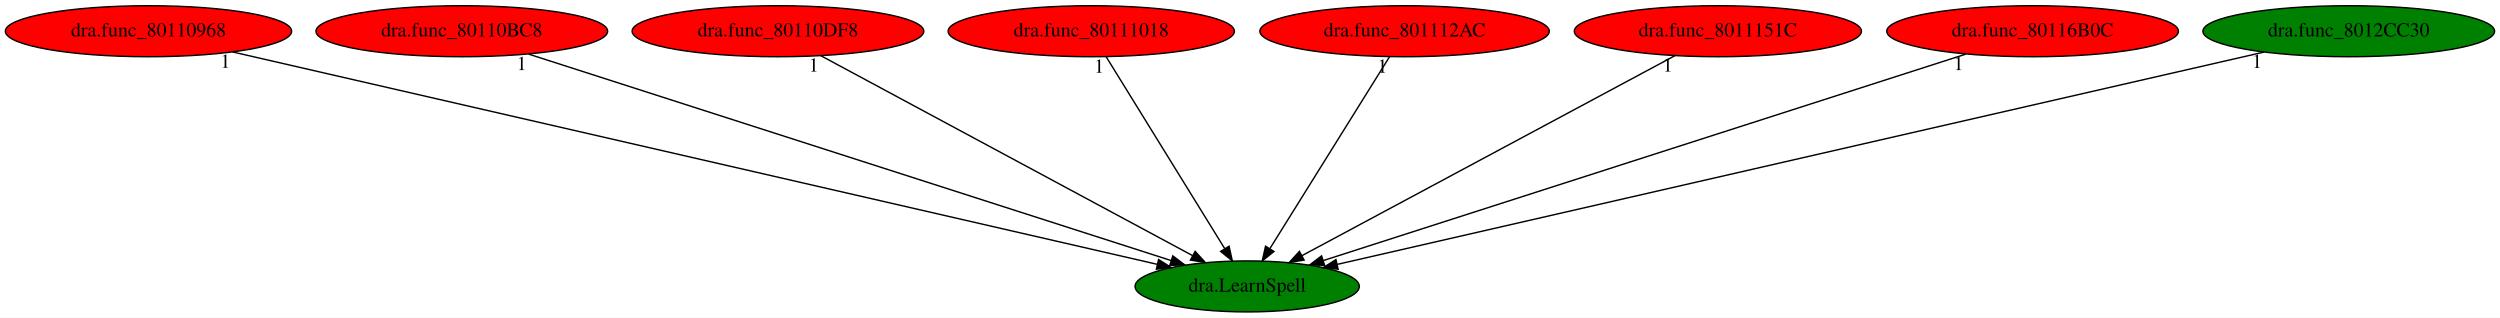
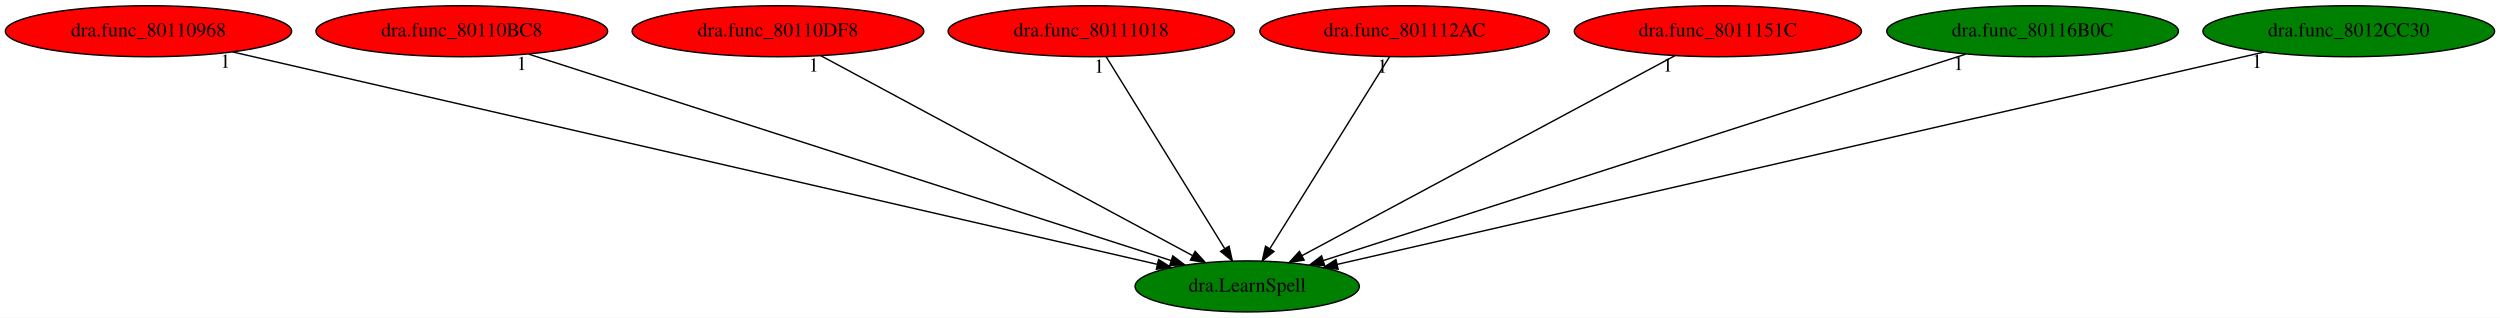
<svg xmlns="http://www.w3.org/2000/svg" xmlns:xlink="http://www.w3.org/1999/xlink" width="1763pt" height="224pt" viewBox="0.00 0.00 1763.43 224.00">
  <g id="graph0" class="graph" transform="scale(1 1) rotate(0) translate(4 220)">
    <polygon fill="white" stroke="transparent" points="-4,4 -4,-220 1759.43,-220 1759.43,4 -4,4" />
    <g id="node1" class="node">
      <ellipse fill="green" stroke="black" cx="875.74" cy="-18" rx="79.09" ry="18" />
      <text text-anchor="middle" x="875.74" y="-14.3" font-family="Times,serif" font-size="14.00">dra.LearnSpell</text>
    </g>
    <g id="node2" class="node">
      <g id="a_node2">
        <a xlink:href="dra.func_80110968.svg" xlink:title="dra.func_80110968">
          <ellipse fill="red" stroke="black" cx="100.74" cy="-198" rx="100.98" ry="18" />
          <text text-anchor="middle" x="100.74" y="-194.3" font-family="Times,serif" font-size="14.00">dra.func_80110968</text>
        </a>
      </g>
    </g>
    <g id="edge1" class="edge">
      <path fill="none" stroke="black" d="M159.95,-183.4C302.8,-150.59 665.43,-67.3 812.41,-33.55" />
      <polygon fill="black" stroke="black" points="813.23,-36.95 822.2,-31.3 811.67,-30.13 813.23,-36.95" />
      <text text-anchor="middle" x="154.95" y="-172.2" font-family="Times,serif" font-size="14.00">1</text>
    </g>
    <g id="node3" class="node">
      <g id="a_node3">
        <a xlink:href="dra.func_80110BC8.svg" xlink:title="dra.func_80110BC8">
          <ellipse fill="red" stroke="black" cx="321.74" cy="-198" rx="102.88" ry="18" />
          <text text-anchor="middle" x="321.74" y="-194.3" font-family="Times,serif" font-size="14.00">dra.func_80110BC8</text>
        </a>
      </g>
    </g>
    <g id="edge2" class="edge">
      <path fill="none" stroke="black" d="M368.97,-181.82C471.49,-148.89 713.83,-71.02 821.99,-36.27" />
      <polygon fill="black" stroke="black" points="823.27,-39.54 831.72,-33.14 821.13,-32.87 823.27,-39.54" />
      <text text-anchor="middle" x="363.97" y="-170.62" font-family="Times,serif" font-size="14.00">1</text>
    </g>
    <g id="node4" class="node">
      <g id="a_node4">
        <a xlink:href="dra.func_80110DF8.svg" xlink:title="dra.func_80110DF8">
          <ellipse fill="red" stroke="black" cx="544.74" cy="-198" rx="102.88" ry="18" />
          <text text-anchor="middle" x="544.74" y="-194.3" font-family="Times,serif" font-size="14.00">dra.func_80110DF8</text>
        </a>
      </g>
    </g>
    <g id="edge3" class="edge">
      <path fill="none" stroke="black" d="M574.99,-180.73C635.35,-148.27 770.65,-75.52 837.23,-39.71" />
      <polygon fill="black" stroke="black" points="839.01,-42.73 846.16,-34.91 835.69,-36.56 839.01,-42.73" />
      <text text-anchor="middle" x="569.99" y="-169.53" font-family="Times,serif" font-size="14.00">1</text>
    </g>
    <g id="node5" class="node">
      <g id="a_node5">
        <a xlink:href="dra.func_80111018.svg" xlink:title="dra.func_80111018">
          <ellipse fill="red" stroke="black" cx="765.74" cy="-198" rx="100.98" ry="18" />
          <text text-anchor="middle" x="765.74" y="-194.3" font-family="Times,serif" font-size="14.00">dra.func_80111018</text>
        </a>
      </g>
    </g>
    <g id="edge4" class="edge">
      <path fill="none" stroke="black" d="M776.29,-179.93C795.67,-148.57 837.05,-81.6 859.85,-44.71" />
      <polygon fill="black" stroke="black" points="862.95,-46.36 865.23,-36.02 856.99,-42.68 862.95,-46.36" />
      <text text-anchor="middle" x="771.29" y="-168.73" font-family="Times,serif" font-size="14.00">1</text>
    </g>
    <g id="node6" class="node">
      <g id="a_node6">
        <a xlink:href="dra.func_801112AC.svg" xlink:title="dra.func_801112AC">
          <ellipse fill="red" stroke="black" cx="986.74" cy="-198" rx="102.08" ry="18" />
          <text text-anchor="middle" x="986.74" y="-194.3" font-family="Times,serif" font-size="14.00">dra.func_801112AC</text>
        </a>
      </g>
    </g>
    <g id="edge5" class="edge">
      <path fill="none" stroke="black" d="M976.1,-179.93C956.54,-148.57 914.78,-81.6 891.77,-44.71" />
      <polygon fill="black" stroke="black" points="894.61,-42.65 886.35,-36.02 888.67,-46.35 894.61,-42.65" />
      <text text-anchor="middle" x="971.1" y="-168.73" font-family="Times,serif" font-size="14.00">1</text>
    </g>
    <g id="node7" class="node">
      <g id="a_node7">
        <a xlink:href="dra.func_8011151C.svg" xlink:title="dra.func_8011151C">
          <ellipse fill="red" stroke="black" cx="1207.74" cy="-198" rx="101.28" ry="18" />
          <text text-anchor="middle" x="1207.74" y="-194.3" font-family="Times,serif" font-size="14.00">dra.func_8011151C</text>
        </a>
      </g>
    </g>
    <g id="edge6" class="edge">
      <path fill="none" stroke="black" d="M1177.4,-180.73C1116.86,-148.27 981.15,-75.52 914.37,-39.71" />
      <polygon fill="black" stroke="black" points="915.88,-36.55 905.42,-34.91 912.58,-42.72 915.88,-36.55" />
      <text text-anchor="middle" x="1172.4" y="-169.53" font-family="Times,serif" font-size="14.00">1</text>
    </g>
    <g id="node8" class="node">
      <g id="a_node8">
        <a xlink:href="dra.func_80116B0C.svg" xlink:title="dra.func_80116B0C">
-           <ellipse fill="red" stroke="black" cx="1429.74" cy="-198" rx="102.88" ry="18" />
+           <ellipse fill="green" stroke="black" cx="1429.74" cy="-198" rx="102.88" ry="18" />
          <text text-anchor="middle" x="1429.74" y="-194.3" font-family="Times,serif" font-size="14.00">dra.func_80116B0C</text>
        </a>
      </g>
    </g>
    <g id="edge7" class="edge">
      <path fill="none" stroke="black" d="M1382.51,-181.82C1279.99,-148.89 1037.65,-71.02 929.49,-36.27" />
      <polygon fill="black" stroke="black" points="930.35,-32.87 919.76,-33.14 928.21,-39.54 930.35,-32.87" />
      <text text-anchor="middle" x="1377.51" y="-170.62" font-family="Times,serif" font-size="14.00">1</text>
    </g>
    <g id="node9" class="node">
      <g id="a_node9">
        <a xlink:href="dra.func_8012CC30.svg" xlink:title="dra.func_8012CC30">
          <ellipse fill="green" stroke="black" cx="1652.74" cy="-198" rx="102.88" ry="18" />
          <text text-anchor="middle" x="1652.74" y="-194.3" font-family="Times,serif" font-size="14.00">dra.func_8012CC30</text>
        </a>
      </g>
    </g>
    <g id="edge8" class="edge">
      <path fill="none" stroke="black" d="M1593.06,-183.33C1449.59,-150.46 1086.37,-67.25 939.17,-33.53" />
      <polygon fill="black" stroke="black" points="939.89,-30.11 929.37,-31.28 938.33,-36.93 939.89,-30.11" />
      <text text-anchor="middle" x="1588.06" y="-172.13" font-family="Times,serif" font-size="14.00">1</text>
    </g>
  </g>
</svg>
